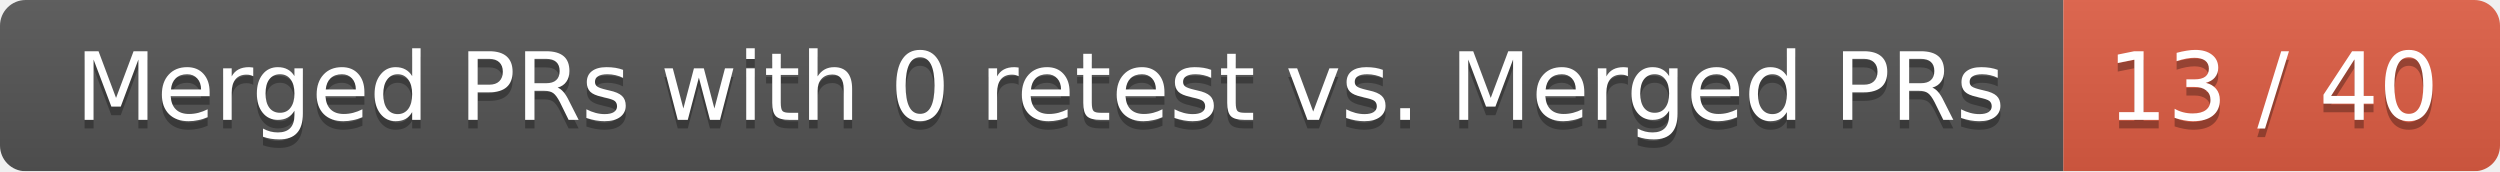
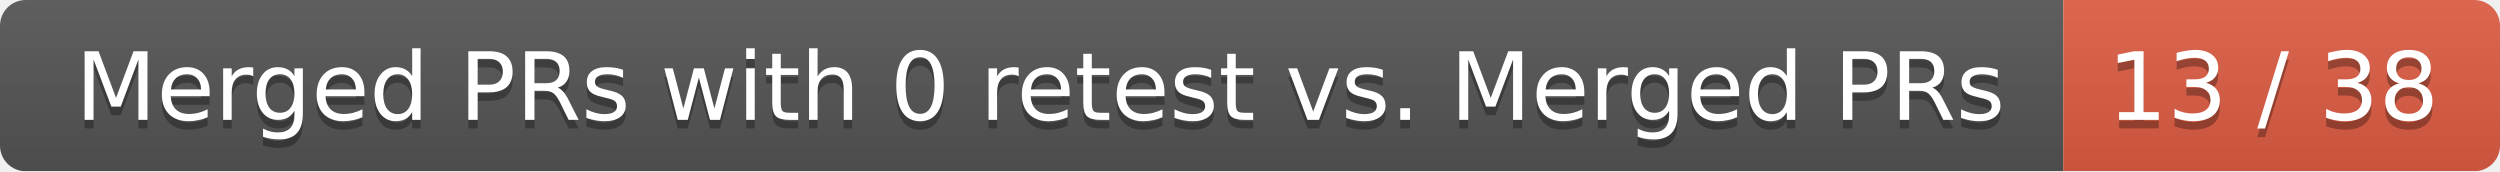
<svg xmlns="http://www.w3.org/2000/svg" width="292" height="20">
  <linearGradient id="smooth" x2="0" y2="100%">
    <stop offset="0" stop-color="#bbb" stop-opacity=".1" />
    <stop offset="1" stop-opacity=".1" />
  </linearGradient>
  <mask id="round">
    <rect width="292" height="20" rx="3" fill="#fff" />
  </mask>
  <g mask="url(#round)">
    <rect width="241" height="20" fill="#555" />
    <rect x="241" width="51" height="20" fill="#e05d44" />
    <rect width="292" height="20" fill="url(#smooth)" />
  </g>
  <g fill="#fff" text-anchor="middle" font-family="DejaVu Sans,Verdana,Geneva,sans-serif" font-size="11">
    <text x="121.5" y="15" fill="#010101" fill-opacity=".3">Merged PRs with 0 retest vs. Merged PRs</text>
    <text x="121.5" y="14">Merged PRs with 0 retest vs. Merged PRs</text>
-     <text x="265.5" y="15" fill="#010101" fill-opacity=".3">13 / 40</text>
-     <text x="265.5" y="14">13 / 40</text>
+     <text x="265.5" y="15" fill="#010101" fill-opacity=".3">13 / 38</text>
+     <text x="265.5" y="14">13 / 38</text>
  </g>
</svg>
